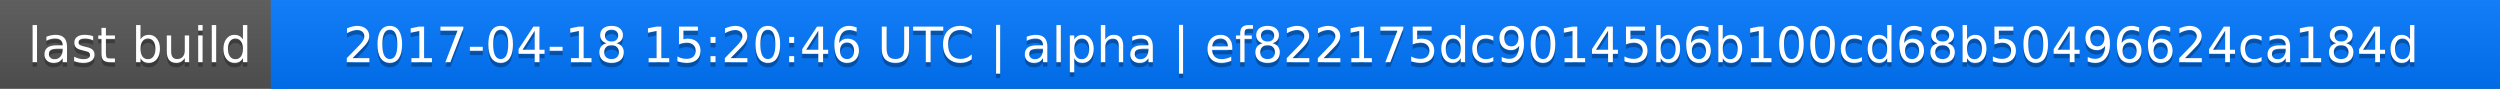
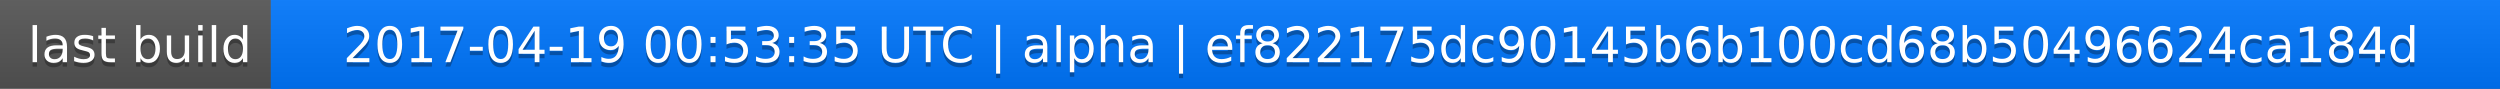
<svg xmlns="http://www.w3.org/2000/svg" width="563" height="20">
  <linearGradient id="a" x2="0" y2="100%">
    <stop offset="0" stop-color="#bbb" stop-opacity=".1" />
    <stop offset="1" stop-opacity=".1" />
  </linearGradient>
  <rect rx="0" width="563" height="20" fill="#555" />
  <rect rx="0" x="61" width="502" height="20" fill="#07f" />
  <path fill="#07f" d="M61 0h4v20h-4z" />
  <rect rx="0" width="563" height="20" fill="url(#a)" />
  <g fill="#fff" text-anchor="middle" font-family="DejaVu Sans,Verdana,Geneva,sans-serif" font-size="11">
    <text x="31.5" y="15" fill="#010101" fill-opacity=".3">last build</text>
    <text x="31.5" y="14">last build</text>
-     <text x="311" y="15" fill="#010101" fill-opacity=".3">2017-04-18 15:20:46 UTC | alpha | ef822175dc90145b6b100cd68b50496624ca184d</text>
-     <text x="311" y="14">2017-04-18 15:20:46 UTC | alpha | ef822175dc90145b6b100cd68b50496624ca184d</text>
+     <text x="311" y="15" fill="#010101" fill-opacity=".3">2017-04-19 00:53:35 UTC | alpha | ef822175dc90145b6b100cd68b50496624ca184d</text>
+     <text x="311" y="14">2017-04-19 00:53:35 UTC | alpha | ef822175dc90145b6b100cd68b50496624ca184d</text>
  </g>
</svg>
